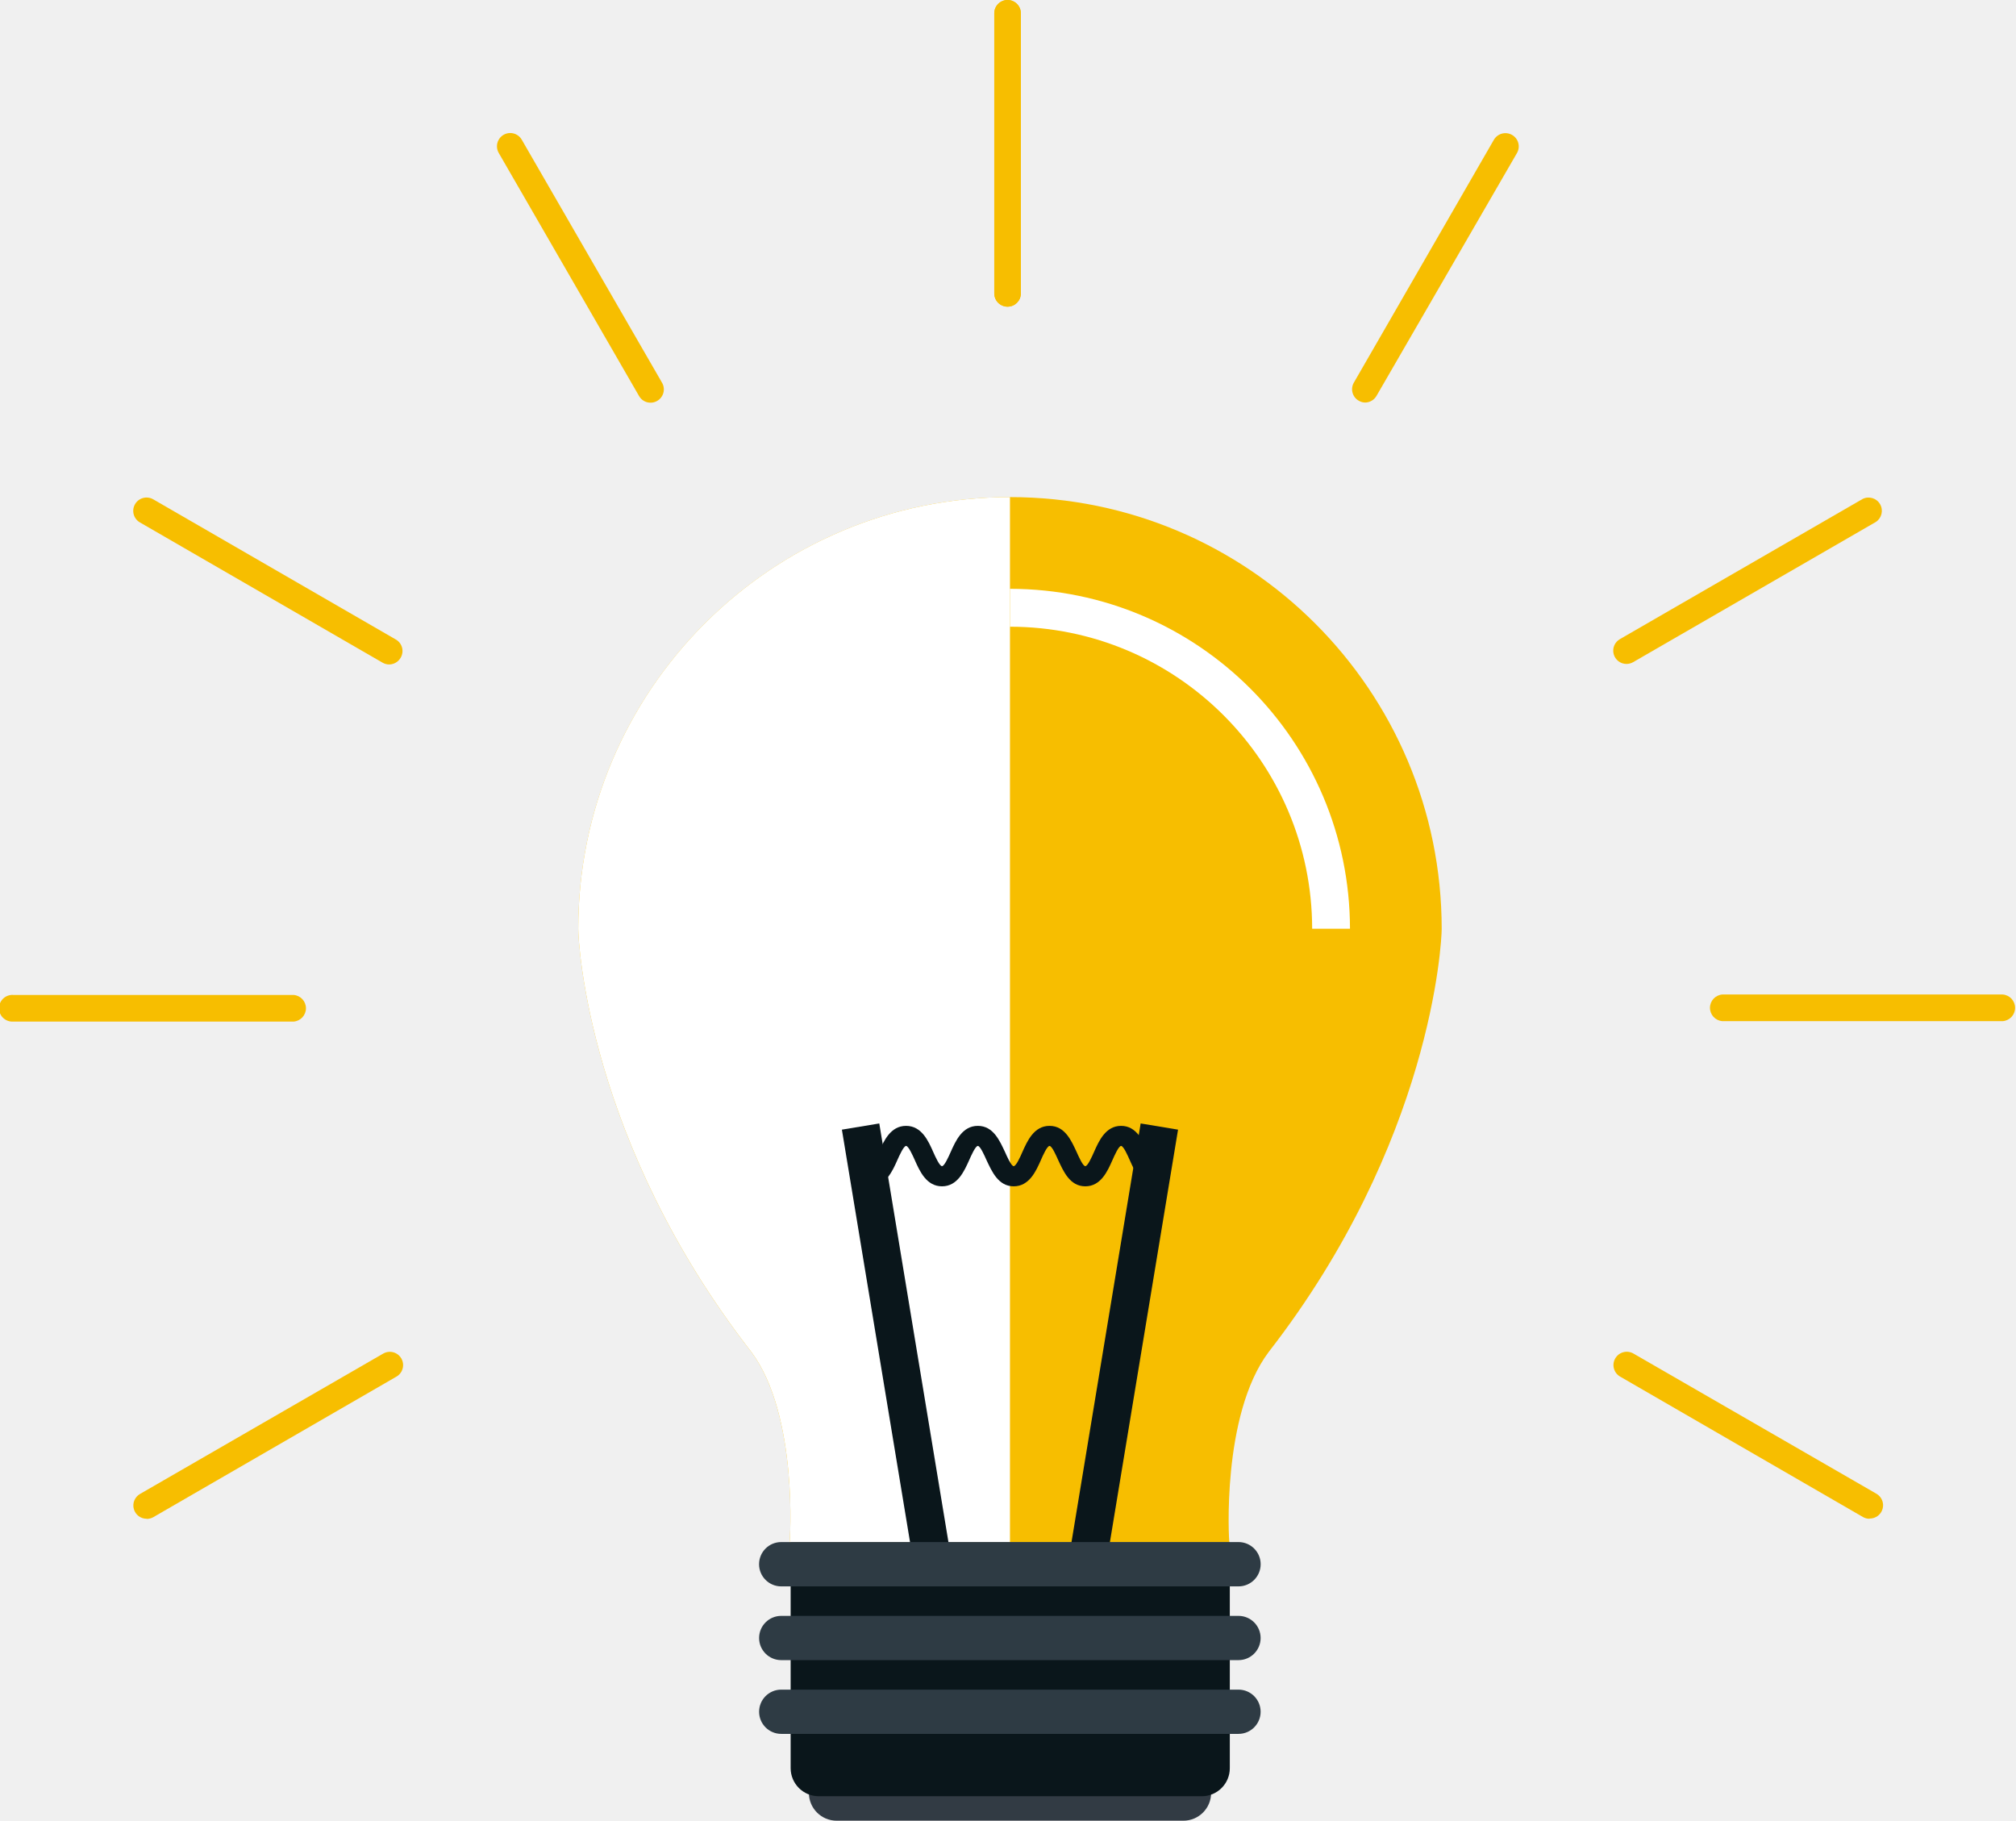
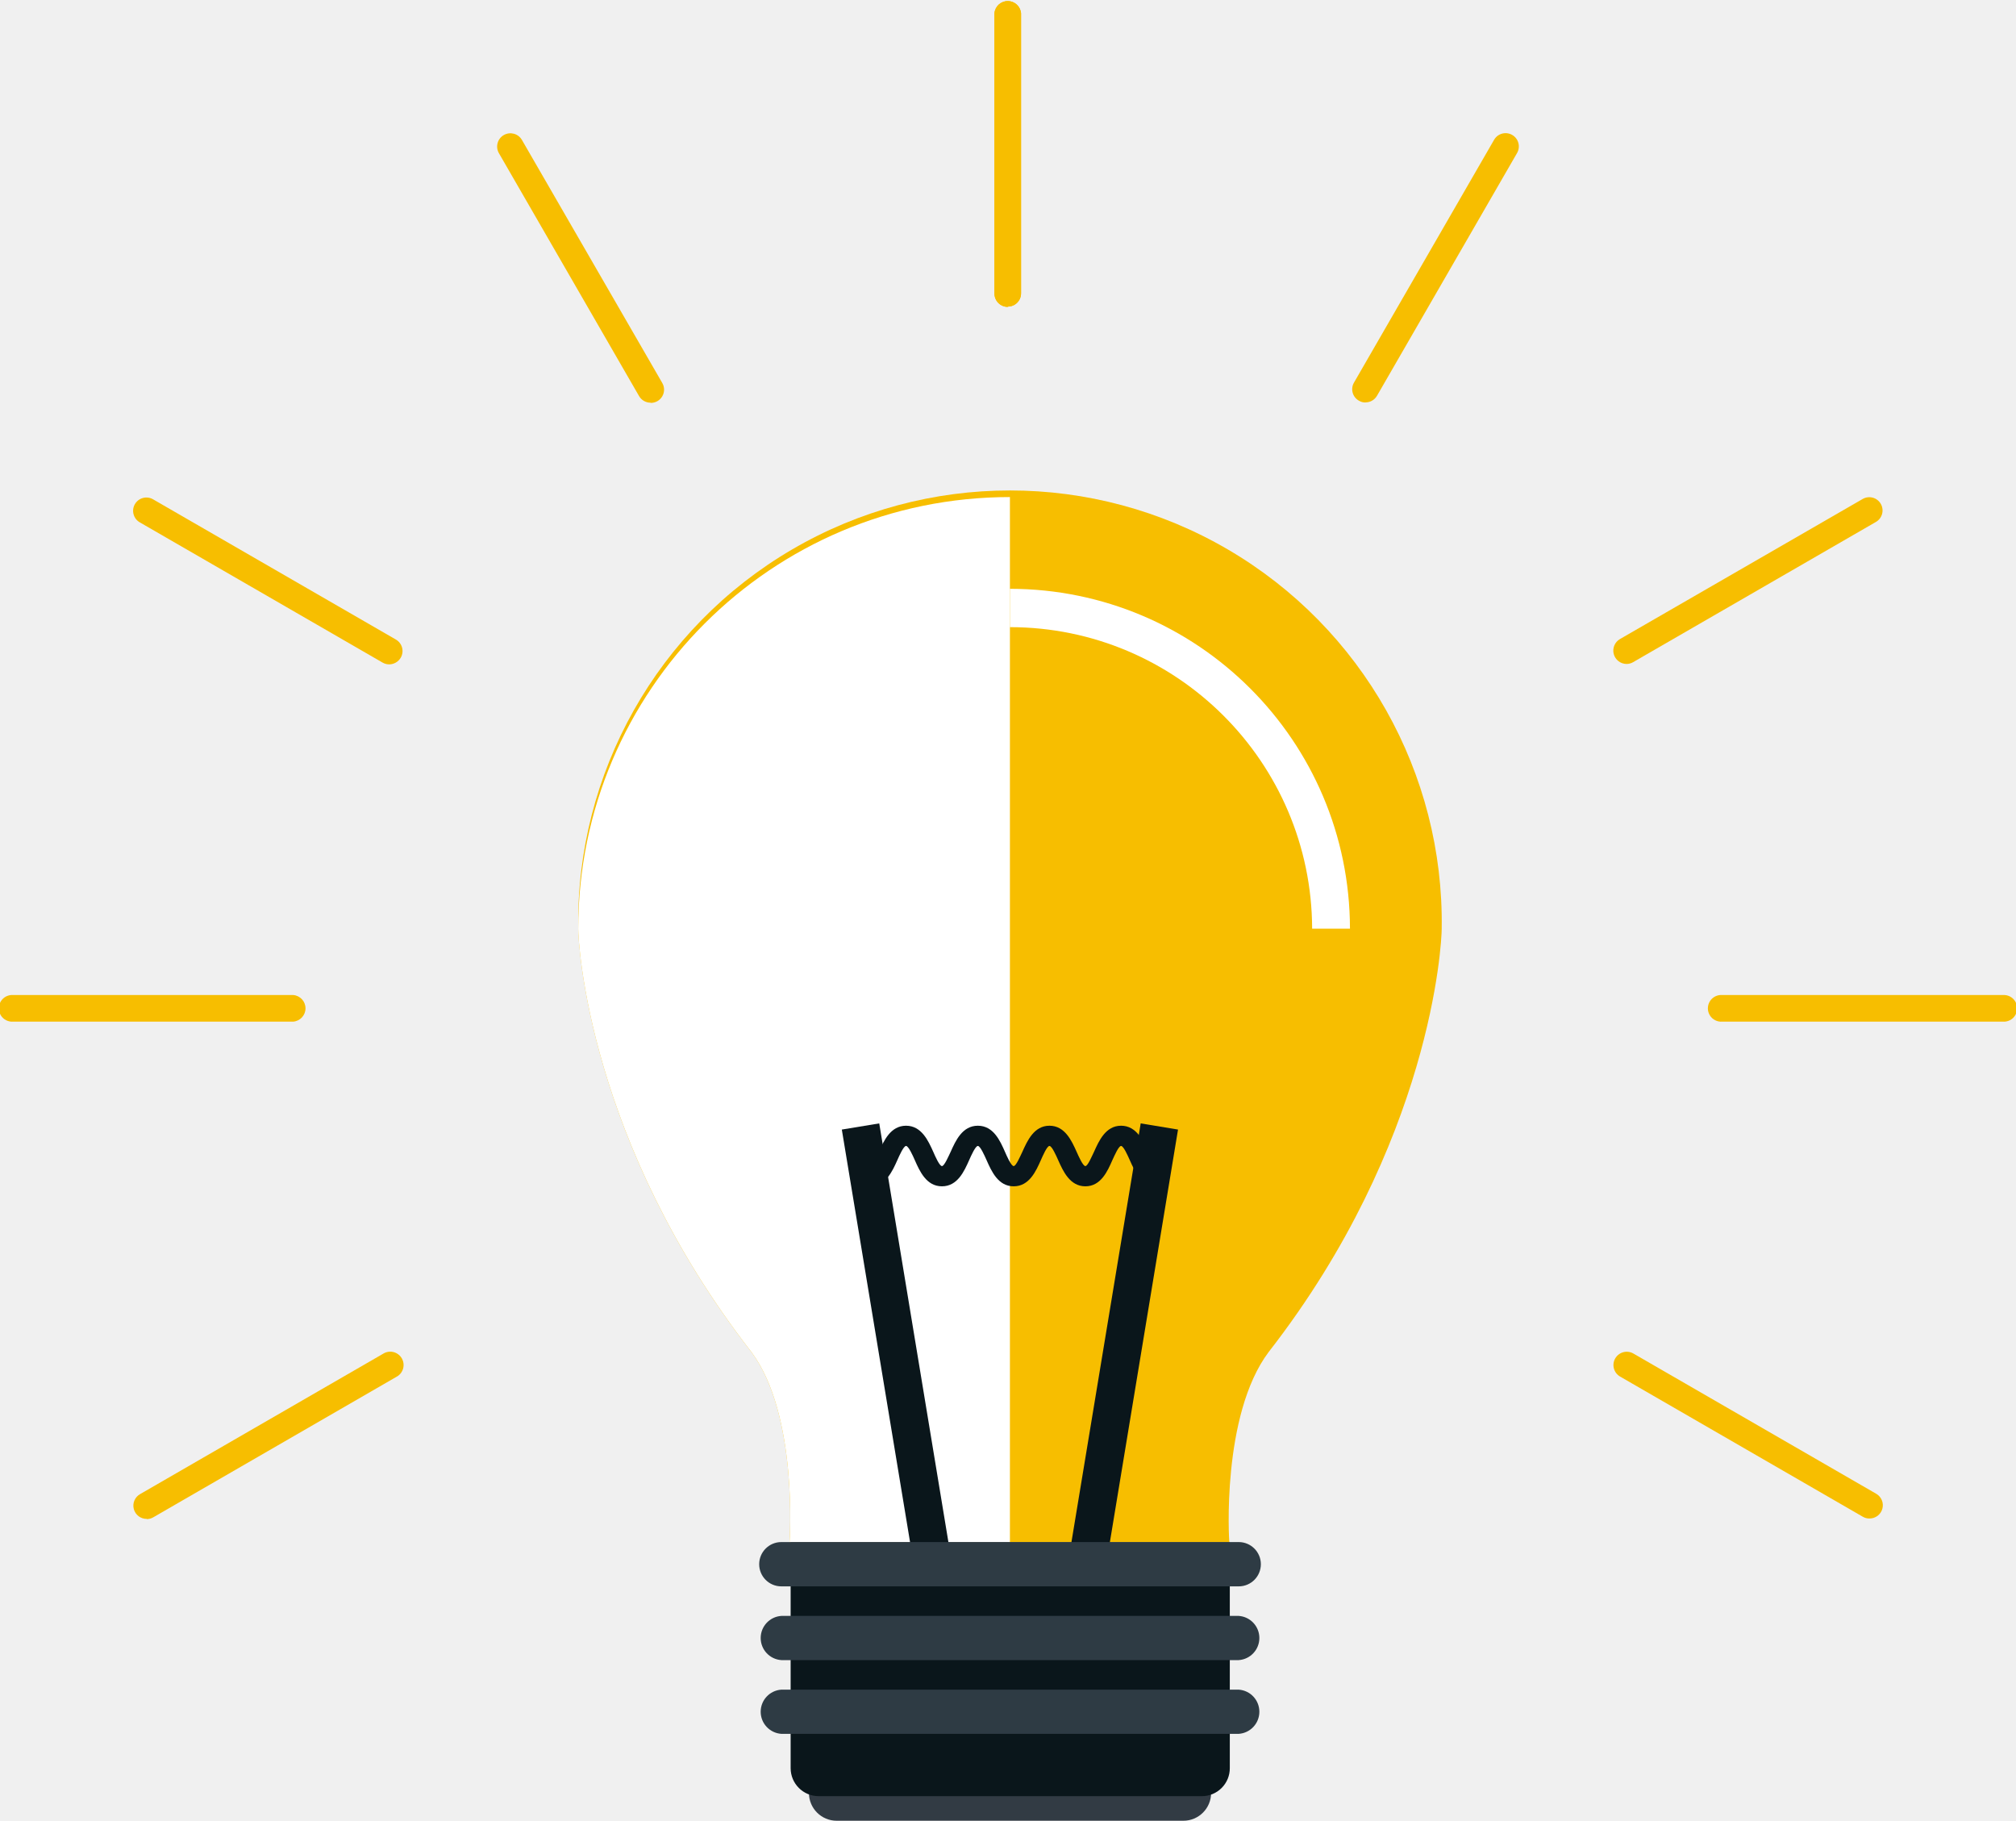
- <svg xmlns="http://www.w3.org/2000/svg" viewBox="0 0 276.12 249.35">
+ <svg xmlns="http://www.w3.org/2000/svg" viewBox="0 0 199.32 179.99">
  <defs>
-     <style>.a{fill:#f7be00;}.b{fill:#fff;}.c{fill:#0a161b;}.d{fill:#323b44;}.e{fill:#2e3b44;}</style>
+     <style>.a{fill:#323b44;}.b{fill:#f7be00;}.c{fill:#fff;}.d{fill:#0a161b;}.e{fill:#2e3b44;}</style>
  </defs>
-   <path class="a" d="M79.2,127.21a59.13,59.13,0,0,1,118.26,0c0,1.93-1.42,29.26-23.69,57.94-6.52,8.66-5.45,26.07-5.39,26.07H108.14c.06,0,1.24-17.41-5.24-26.07C80.59,156.44,79.2,129.14,79.2,127.21Z" />
-   <path class="b" d="M138.33,211.22H108.14c.06,0,1.24-17.41-5.24-26.07-22.31-28.71-23.7-56-23.7-57.94a59.11,59.11,0,0,1,59.13-59.13" />
-   <path class="b" d="M184.9,127.19h-5.18a41.42,41.42,0,0,0-41.39-41.36V80.64a46.61,46.61,0,0,1,46.57,46.55Z" />
-   <polygon class="c" points="151.25 215.84 146.13 214.99 156.23 153.86 161.35 154.71 151.25 215.84 151.25 215.84" />
-   <polygon class="c" points="125.41 215.84 115.31 154.71 120.43 153.86 130.53 214.99 125.41 215.84 125.41 215.84" />
-   <path class="c" d="M158.46,162.47c-2.13,0-3.05-2.07-3.72-3.58-.28-.63-.86-1.95-1.19-1.95s-.91,1.32-1.19,1.95c-.67,1.51-1.58,3.58-3.71,3.58s-3-2.07-3.71-3.58c-.28-.63-.86-1.95-1.19-1.95s-.92,1.32-1.19,1.95c-.67,1.51-1.59,3.58-3.72,3.58s-3-2.07-3.72-3.58c-.28-.63-.86-1.95-1.19-1.95s-.91,1.32-1.19,1.95c-.68,1.51-1.59,3.58-3.72,3.58s-3.05-2.07-3.72-3.58c-.28-.63-.87-1.95-1.2-1.95s-.92,1.32-1.2,1.95c-.67,1.51-1.6,3.58-3.72,3.58v-2.76c.33,0,.92-1.31,1.2-1.94.67-1.52,1.59-3.58,3.72-3.58s3.05,2.06,3.72,3.58c.28.63.87,1.94,1.2,1.94s.91-1.31,1.19-1.94c.68-1.52,1.59-3.58,3.72-3.58s3,2.06,3.72,3.58c.28.63.86,1.94,1.19,1.94s.92-1.31,1.19-1.94c.68-1.52,1.59-3.58,3.72-3.58s3,2.07,3.71,3.58c.28.63.86,1.94,1.19,1.94s.91-1.31,1.19-1.94c.67-1.51,1.59-3.58,3.71-3.58s3,2.07,3.71,3.58c.28.63.86,1.94,1.2,1.94v2.76Z" />
-   <path class="d" d="M162.08,249.35H114.59a3.8,3.8,0,0,1,0-7.6h47.49a3.8,3.8,0,0,1,0,7.6Z" />
-   <path class="c" d="M168.44,211.24v30.92A3.84,3.84,0,0,1,164.6,246H112.12a3.85,3.85,0,0,1-3.83-3.84V211.24Z" />
-   <line class="e" x1="169.65" y1="214.23" x2="107.02" y2="214.23" />
-   <path class="e" d="M169.65,217.26H107a3,3,0,0,1,0-6.07h62.63a3,3,0,0,1,0,6.07Z" />
-   <line class="e" x1="169.65" y1="224.33" x2="107.02" y2="224.33" />
-   <path class="e" d="M169.65,227.36H107a3,3,0,0,1,0-6.06h62.63a3,3,0,0,1,0,6.06Z" />
-   <line class="e" x1="169.65" y1="234.43" x2="107.02" y2="234.43" />
-   <path class="e" d="M169.65,237.46H107a3,3,0,1,1,0-6.06h62.63a3,3,0,1,1,0,6.06Z" />
-   <path class="a" d="M138,42a1.82,1.82,0,0,1-1.82-1.82V1.82a1.82,1.82,0,1,1,3.64,0V40.21A1.82,1.82,0,0,1,138,42Z" />
-   <path class="a" d="M89.11,55.15a1.8,1.8,0,0,1-1.58-.91L68.34,21a1.82,1.82,0,1,1,3.15-1.82L90.68,52.42A1.82,1.82,0,0,1,90,54.91a1.77,1.77,0,0,1-.91.24Z" />
-   <path class="a" d="M53.3,91a1.79,1.79,0,0,1-.91-.25L19.15,71.54A1.82,1.82,0,0,1,21,68.39L54.21,87.58a1.81,1.81,0,0,1,.67,2.49A1.83,1.83,0,0,1,53.3,91Z" />
-   <path class="a" d="M40.21,139.91H1.83a1.83,1.83,0,1,1,0-3.65H40.21a1.83,1.83,0,0,1,0,3.65Z" />
-   <path class="a" d="M20.1,208a1.82,1.82,0,0,1-.92-3.4l33.25-19.19a1.82,1.82,0,1,1,1.82,3.15L21,207.78a1.84,1.84,0,0,1-.9.24Z" />
-   <path class="a" d="M256.05,208a1.79,1.79,0,0,1-.91-.25L221.9,188.53a1.82,1.82,0,0,1,1.82-3.16L257,204.57a1.82,1.82,0,0,1-.91,3.4Z" />
-   <path class="a" d="M274.3,139.85H235.9a1.83,1.83,0,0,1,0-3.65h38.4a1.83,1.83,0,0,1,0,3.65Z" />
-   <path class="a" d="M222.78,90.93a1.82,1.82,0,0,1-.91-3.4l33.25-19.2a1.82,1.82,0,0,1,1.81,3.15l-33.24,19.2a1.86,1.86,0,0,1-.91.25Z" />
-   <path class="a" d="M187,55.13a1.75,1.75,0,0,1-.9-.25,1.81,1.81,0,0,1-.67-2.48l19.18-33.26a1.83,1.83,0,0,1,2.49-.66,1.81,1.81,0,0,1,.67,2.48L188.53,54.22a1.82,1.82,0,0,1-1.58.91Z" />
-   <path class="a" d="M138,42a1.82,1.82,0,0,1-1.82-1.82V1.82a1.82,1.82,0,1,1,3.64,0V40.21A1.82,1.82,0,0,1,138,42Z" />
+   <path class="a" d="M117,180H82.72a2.74,2.74,0,1,1,0-5.48H117a2.74,2.74,0,0,1,0,5.48Z" />
+   <path class="b" d="M57.17,91.83a42.69,42.69,0,1,1,85.37,0c0,1.39-1,21.12-17.1,41.82-4.71,6.25-3.93,18.82-3.89,18.82H78.06s.9-12.57-3.78-18.82C58.17,112.92,57.17,93.22,57.17,91.83Z" />
+   <path class="c" d="M99.85,152.47H78.06s.9-12.57-3.78-18.82C58.17,112.92,57.17,93.22,57.17,91.83A42.68,42.68,0,0,1,99.85,49.14" />
+   <path class="c" d="M133.47,91.81h-3.74A29.9,29.9,0,0,0,99.85,62V58.21a33.65,33.65,0,0,1,33.62,33.6Z" />
+   <polygon class="d" points="109.18 155.8 105.48 155.19 112.78 111.06 116.47 111.67 109.18 155.8 109.18 155.8" />
+   <polygon class="d" points="90.53 155.8 83.23 111.67 86.93 111.06 94.22 155.19 90.53 155.8 90.53 155.8" />
+   <path class="d" d="M114.38,117.28c-1.53,0-2.19-1.49-2.68-2.59-.2-.45-.62-1.4-.86-1.4s-.65.95-.86,1.4c-.48,1.1-1.14,2.59-2.67,2.59s-2.2-1.49-2.69-2.59c-.2-.45-.62-1.4-.86-1.4s-.65.95-.85,1.4c-.49,1.1-1.15,2.59-2.69,2.59s-2.19-1.49-2.68-2.59c-.2-.45-.62-1.4-.86-1.4s-.66.95-.86,1.4c-.49,1.1-1.15,2.59-2.69,2.59s-2.2-1.49-2.68-2.58c-.2-.46-.63-1.41-.87-1.41s-.66.95-.86,1.4c-.49,1.1-1.16,2.59-2.69,2.59v-2c.24,0,.66-1,.87-1.41.48-1.09,1.15-2.58,2.68-2.58s2.2,1.49,2.69,2.58c.2.46.62,1.41.86,1.41s.66-1,.86-1.41c.49-1.09,1.15-2.58,2.69-2.58s2.2,1.49,2.68,2.58c.2.46.62,1.41.86,1.41s.66-1,.86-1.41c.49-1.09,1.15-2.58,2.68-2.58s2.2,1.5,2.69,2.59c.2.45.62,1.4.86,1.4s.65-1,.85-1.4c.49-1.09,1.15-2.59,2.68-2.59s2.2,1.5,2.68,2.59c.2.45.62,1.4.86,1.4v2Z" />
+   <path class="d" d="M121.59,152.49V174.8a2.76,2.76,0,0,1-2.77,2.77H80.93a2.77,2.77,0,0,1-2.76-2.77V152.49Z" />
+   <line class="e" x1="122.47" y1="154.64" x2="77.25" y2="154.64" />
+   <path class="e" d="M122.47,156.83H77.25a2.19,2.19,0,0,1,0-4.38h45.22a2.19,2.19,0,0,1,0,4.38Z" />
+   <line class="e" x1="122.47" y1="161.93" x2="77.25" y2="161.93" />
+   <path class="e" d="M122.47,164.12H77.25a2.19,2.19,0,0,1,0-4.37h45.22a2.19,2.19,0,0,1,0,4.37Z" />
+   <line class="e" x1="122.47" y1="169.22" x2="77.25" y2="169.22" />
+   <path class="e" d="M122.47,171.41H77.25a2.19,2.19,0,0,1,0-4.37h45.22a2.19,2.19,0,0,1,0,4.37Z" />
+   <path class="b" d="M99.64,30.34A1.32,1.32,0,0,1,98.32,29V1.31a1.32,1.32,0,0,1,2.63,0V29a1.31,1.31,0,0,1-1.31,1.31Z" />
+   <path class="b" d="M64.32,39.81a1.31,1.31,0,0,1-1.14-.66l-13.85-24a1.31,1.31,0,1,1,2.27-1.32l13.86,24a1.31,1.31,0,0,1-1.14,2Z" />
+   <path class="b" d="M38.48,65.68a1.28,1.28,0,0,1-.66-.18l-24-13.86a1.31,1.31,0,1,1,1.31-2.28l24,13.86a1.31,1.31,0,0,1,.49,1.8,1.33,1.33,0,0,1-1.14.66Z" />
+   <path class="b" d="M29,101H1.32a1.32,1.32,0,1,1,0-2.63H29A1.32,1.32,0,0,1,29,101Z" />
+   <path class="b" d="M14.51,150.16a1.31,1.31,0,0,1-.66-2.45l24-13.86a1.32,1.32,0,1,1,1.32,2.28L15.16,150a1.3,1.3,0,0,1-.65.18Z" />
+   <path class="b" d="M184.83,150.12a1.26,1.26,0,0,1-.65-.17l-24-13.86a1.31,1.31,0,0,1,1.31-2.28l24,13.86a1.31,1.31,0,0,1-.66,2.45Z" />
+   <path class="b" d="M198,101H170.29a1.32,1.32,0,1,1,0-2.63H198a1.32,1.32,0,1,1,0,2.63Z" />
+   <path class="b" d="M160.82,65.64a1.32,1.32,0,0,1-.66-2.46l24-13.85a1.31,1.31,0,0,1,1.31,2.27l-24,13.86a1.28,1.28,0,0,1-.65.18Z" />
+   <path class="b" d="M135,39.79a1.21,1.21,0,0,1-.65-.18,1.3,1.3,0,0,1-.48-1.79l13.85-24a1.31,1.31,0,0,1,2.27,1.31l-13.85,24a1.3,1.3,0,0,1-1.14.65Z" />
+   <path class="b" d="M99.64,30.34A1.32,1.32,0,0,1,98.32,29V1.31a1.32,1.32,0,0,1,2.63,0V29a1.31,1.31,0,0,1-1.31,1.31Z" />
</svg>
